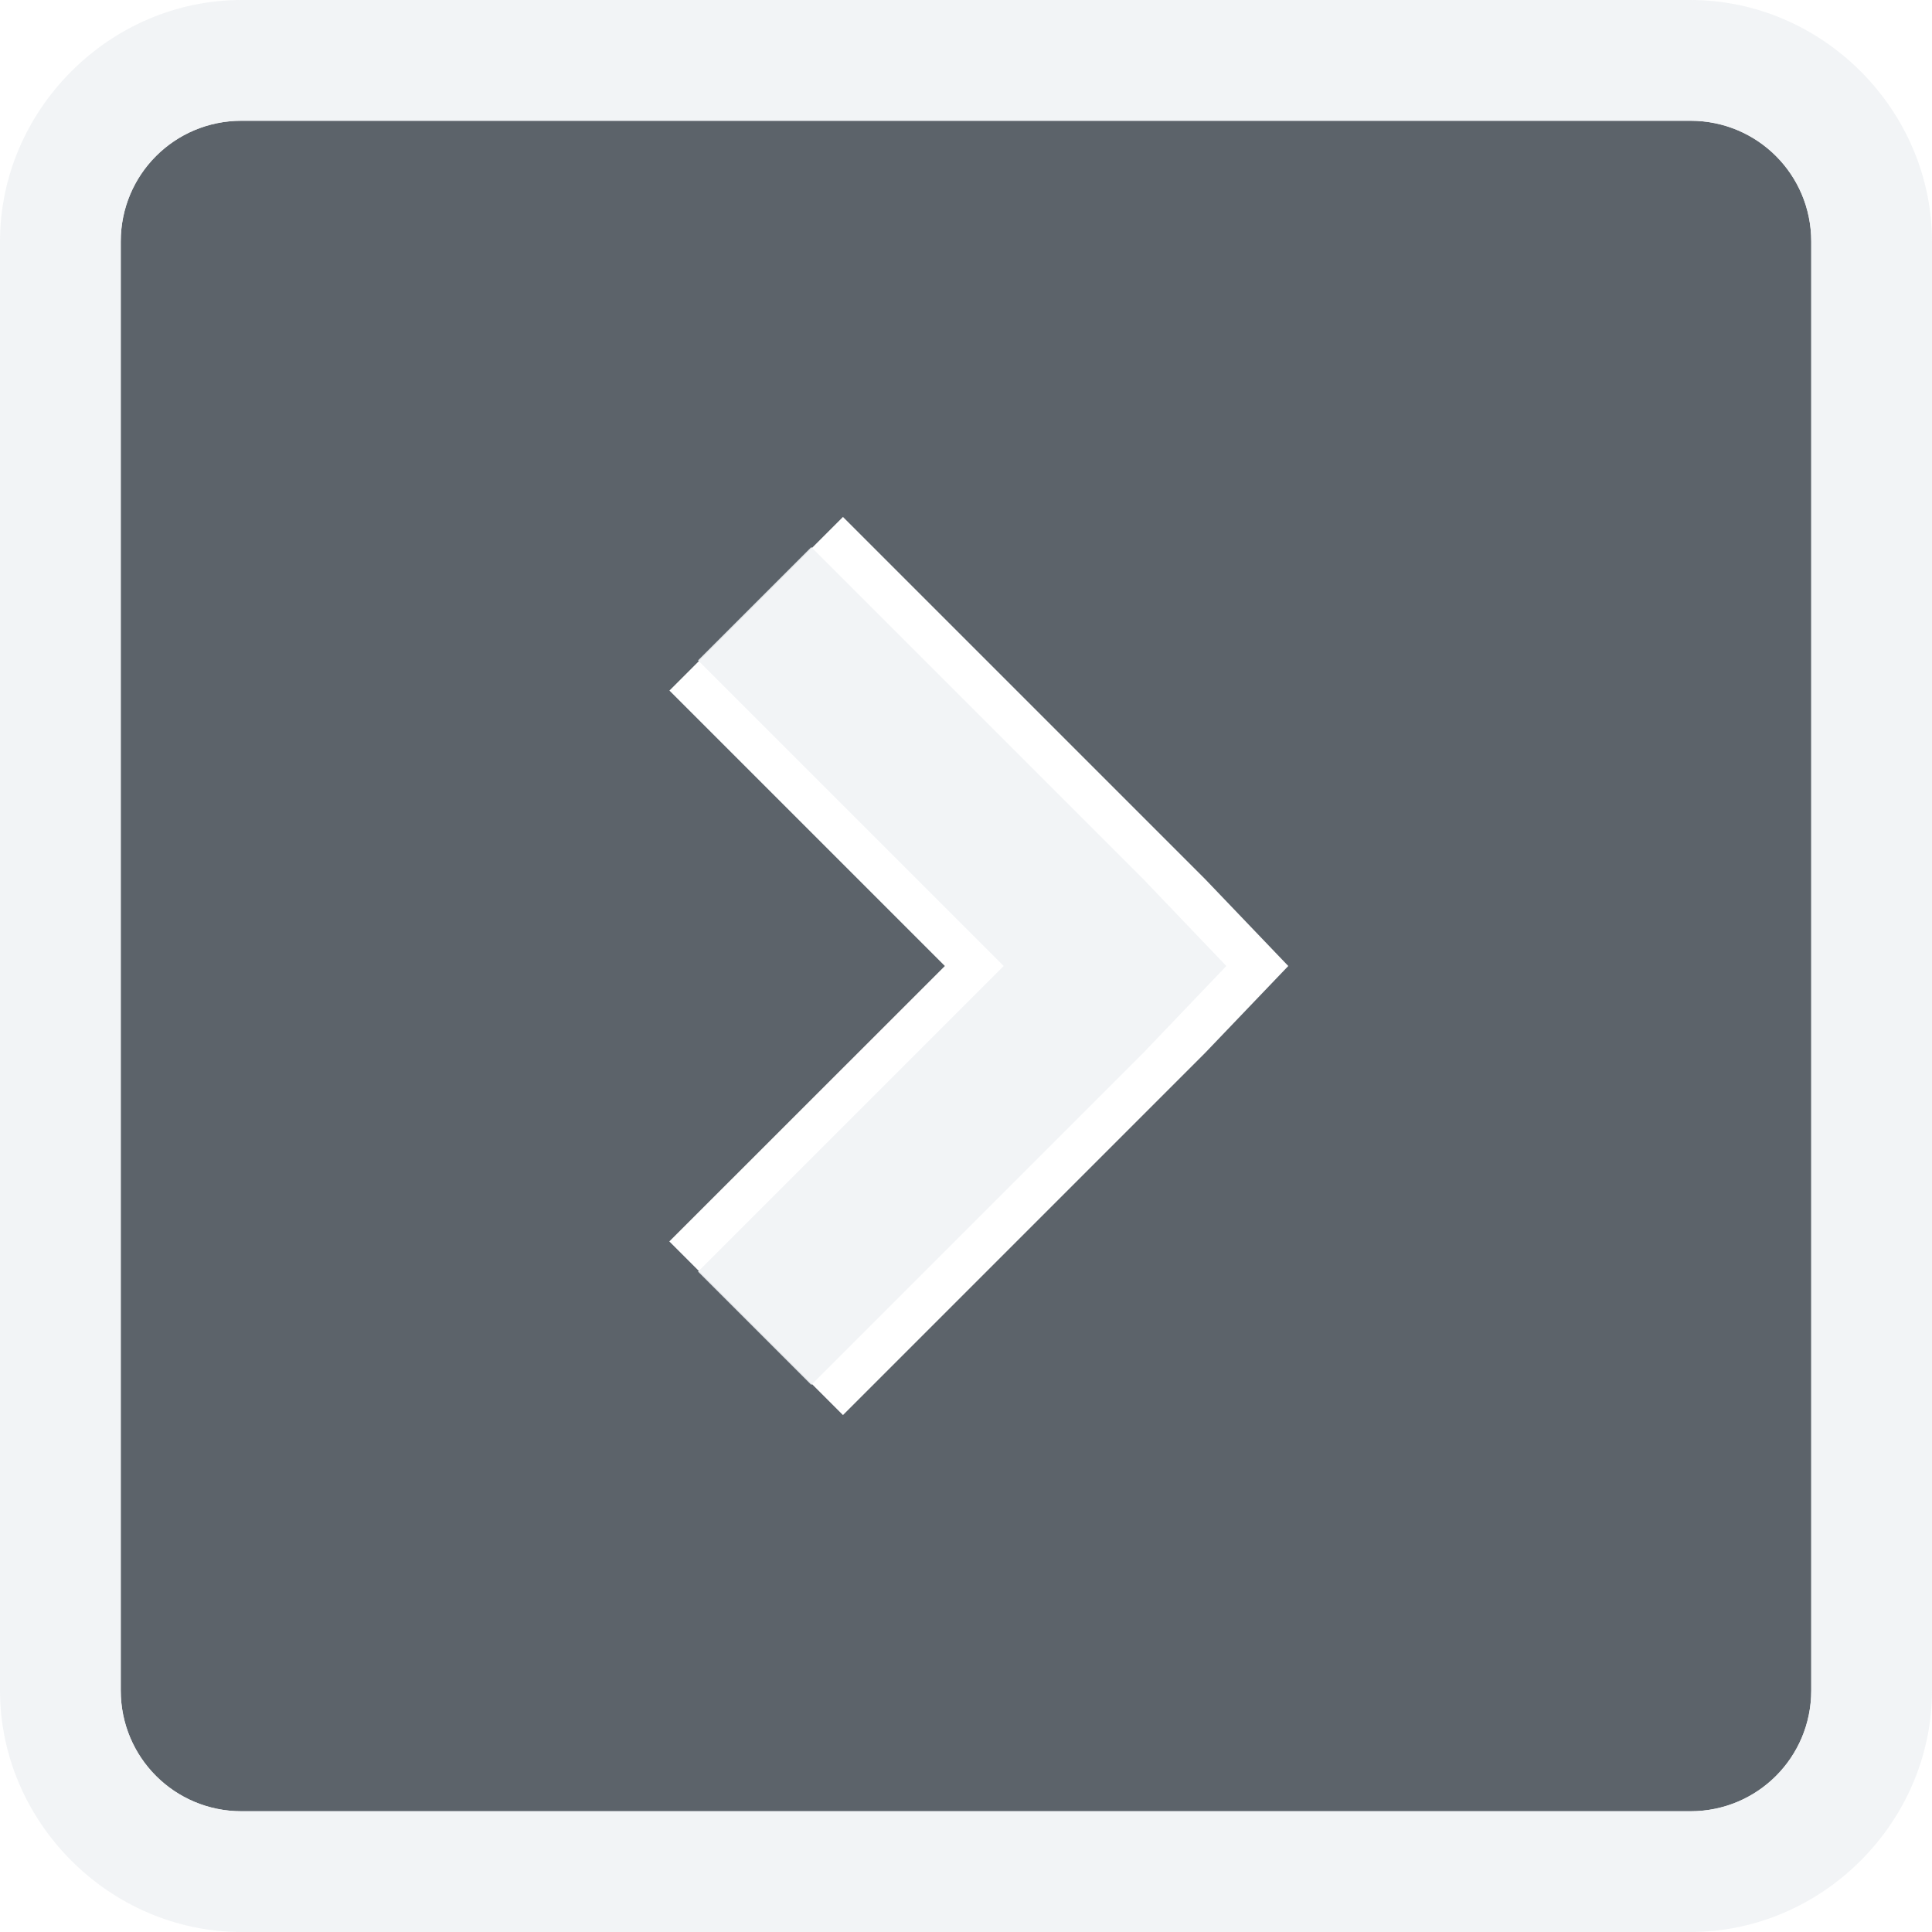
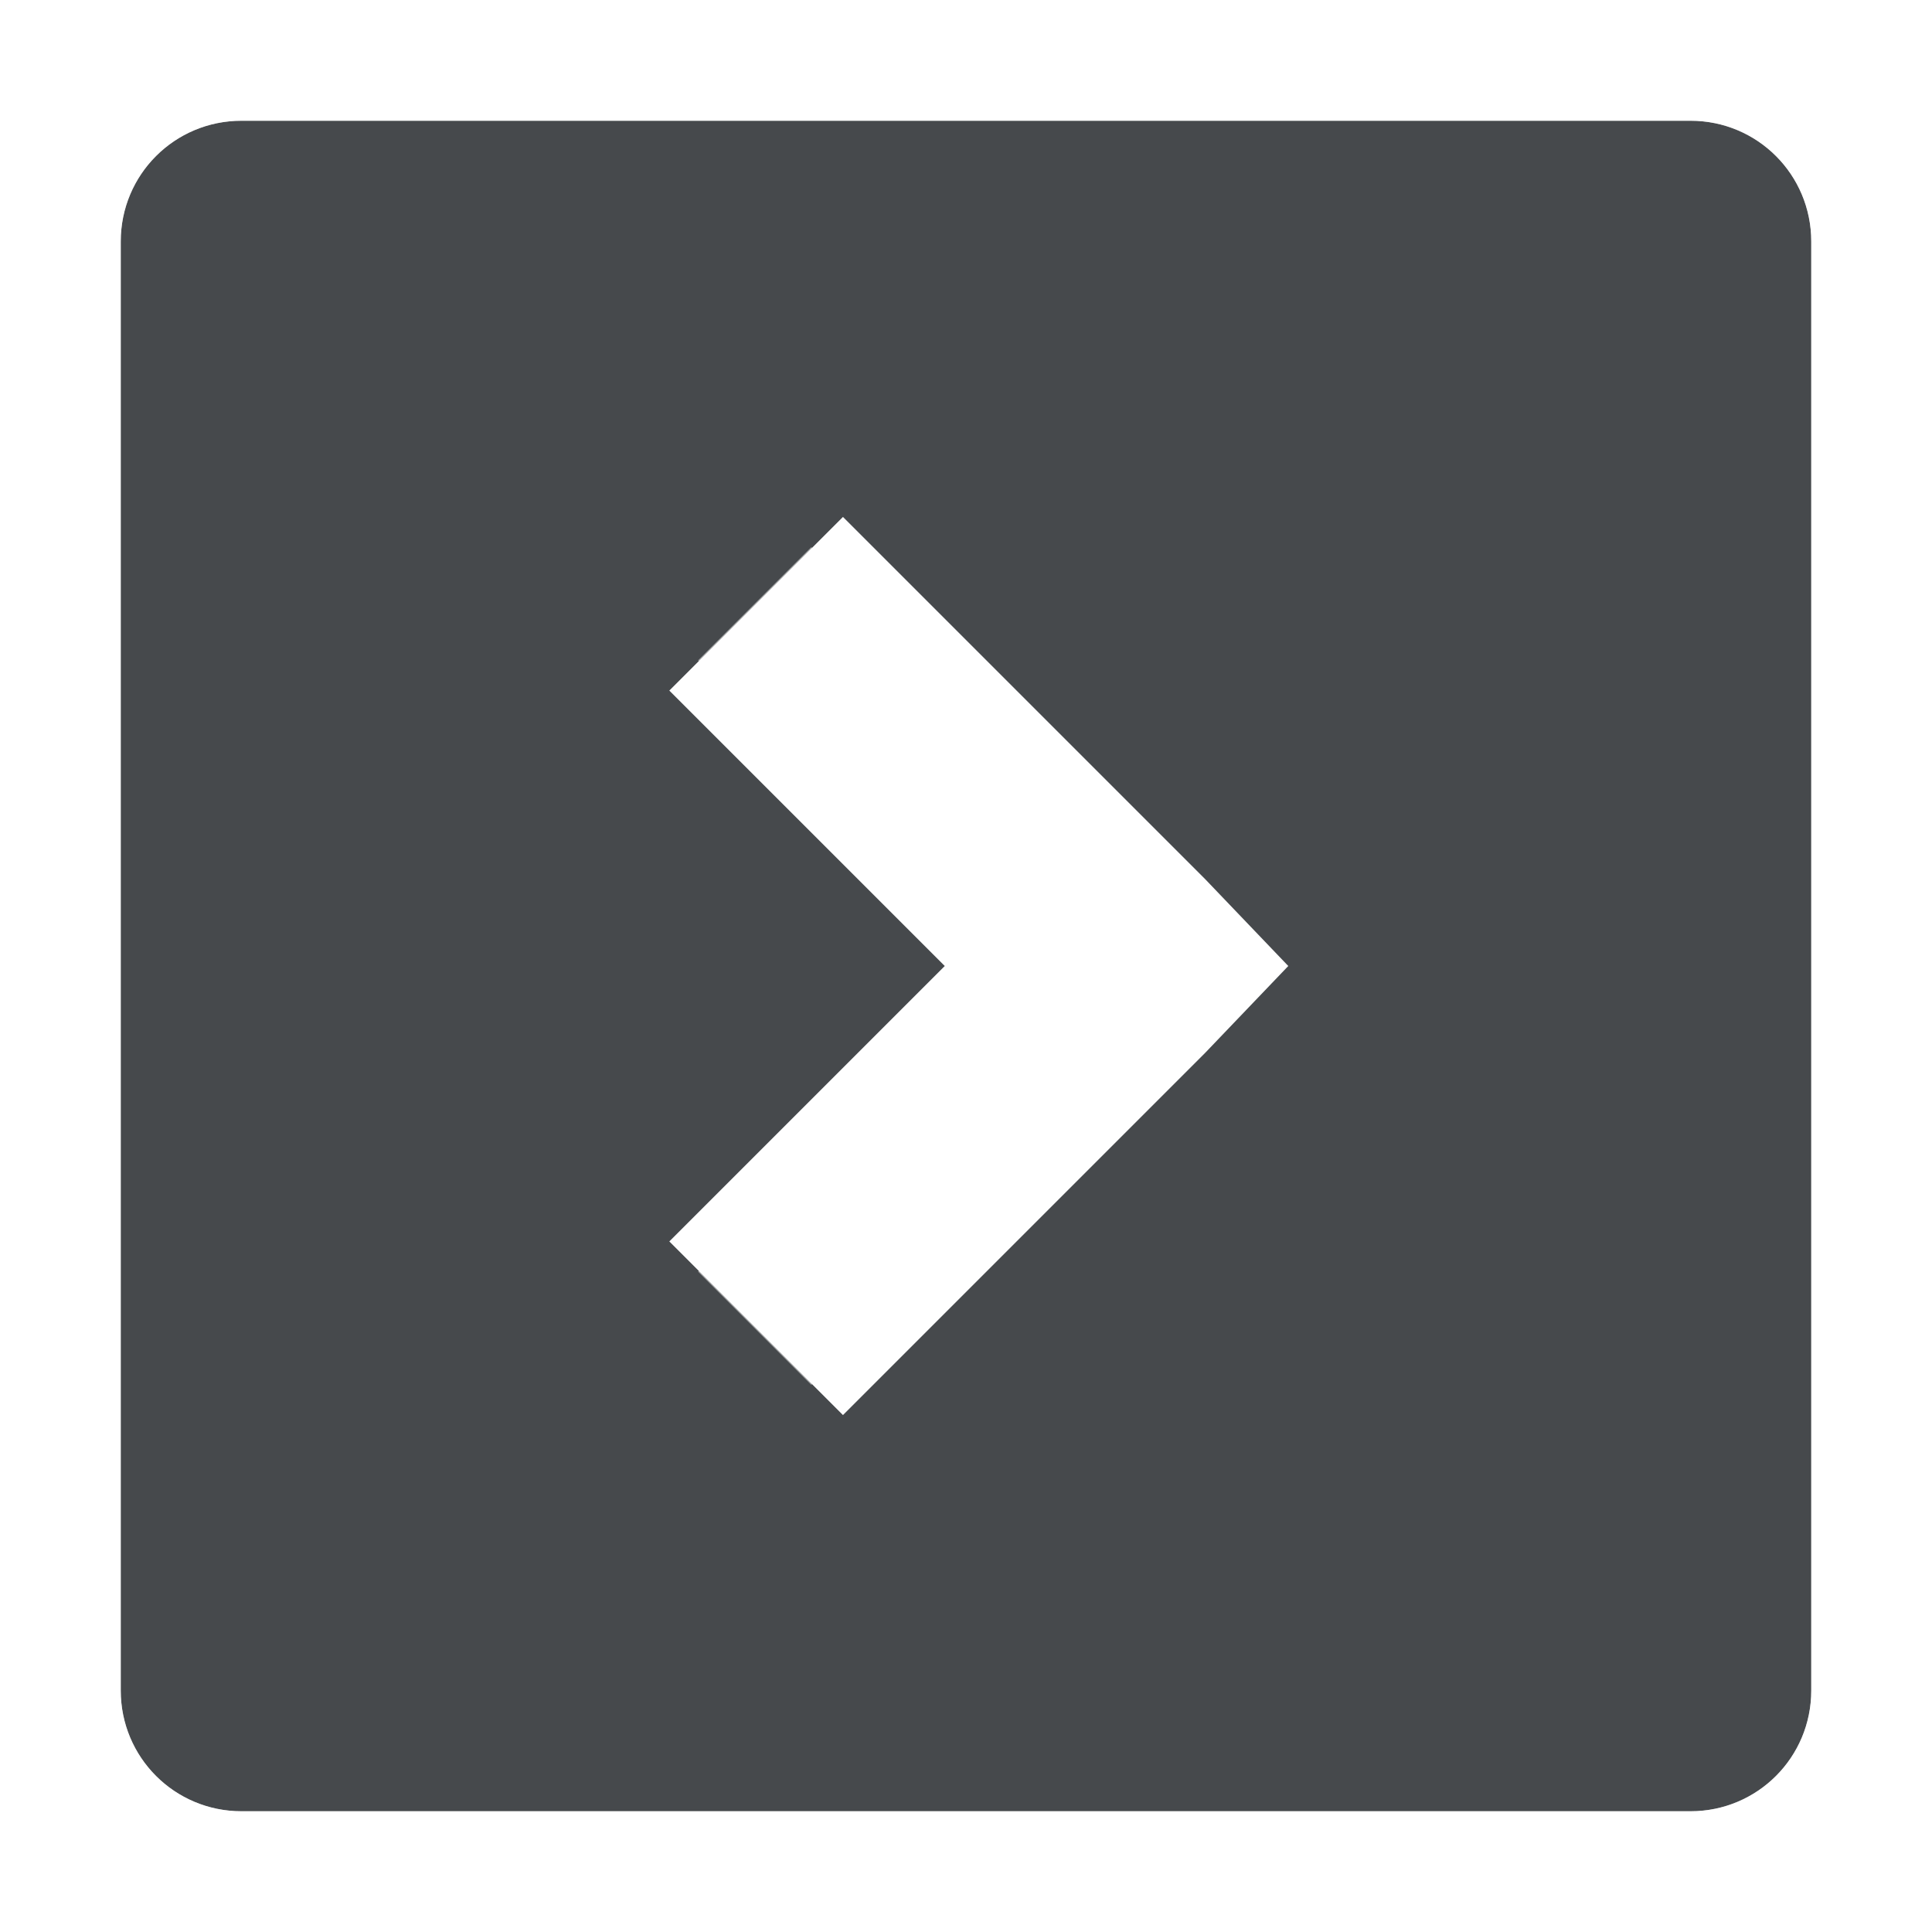
- <svg xmlns="http://www.w3.org/2000/svg" version="1.1" width="16" height="16" id="svg13094">
-   <defs id="defs7">
-     </defs>
-   <path id="path2984" d="M 2,1 C 1.446,1 1,1.446 1,2 l 0,12 c 0,0.554 0.446,1 1,1 l 12,0 c 0.554,0 1,-0.446 1,-1 L 15,2 C 15,1.446 14.554,1 14,1 z m 4.981,3.281 3,3 L 10.669,8 9.981,8.719 l -3,3 -1.438,-1.438 L 7.825,8 5.544,5.719 z" style="color:#000000;fill:#27303a;fill-opacity:0.753;fill-rule:nonzero;stroke:none;stroke-width:2;marker:none;visibility:visible;display:inline;overflow:visible;enable-background:accumulate" />
-   <path style="font-size:medium;font-style:normal;font-variant:normal;font-weight:normal;font-stretch:normal;text-indent:0;text-align:start;text-decoration:none;line-height:normal;letter-spacing:normal;word-spacing:normal;text-transform:none;direction:ltr;block-progression:tb;writing-mode:lr-tb;text-anchor:start;baseline-shift:baseline;color:#000000;fill:#f1f3f5;fill-opacity:0.903;fill-rule:nonzero;stroke:none;stroke-width:2;marker:none;visibility:visible;display:inline;overflow:visible;enable-background:accumulate;font-family:Sans;-inkscape-font-specification:Sans" d="M 2,0 C 0.909,0 0,0.909 0,2 l 0,12 c 0,1.091 0.909,2 2,2 l 12,0 c 1.091,0 2,-0.909 2,-2 L 16,2 C 16,0.909 15.091,0 14,0 z m 0,1 12,0 c 0.554,0 1,0.446 1,1 l 0,12 c 0,0.554 -0.446,1 -1,1 L 2,15 C 1.446,15 1,14.554 1,14 L 1,2 C 1,1.446 1.446,1 2,1 z M 6.719,4.531 5.781,5.469 8.312,8 l -2.531,2.531 0.938,0.938 2.75,-2.75 L 10.156,8 9.469,7.281 z" id="rect3774" />
+ <svg xmlns="http://www.w3.org/2000/svg" id="a" width="16" height="16" version="1.1">
+   <defs>
+     <style id="current-color-scheme" type="text/css">.ColorScheme-Text {color:#090d11;}.ColorScheme-Background{color:#ffffff;}</style>
+   </defs>
+   <path id="b" d="m2 1c-0.554 0-1 0.446-1 1v12c0 0.554 0.446 1 1 1h12c0.554 0 1-0.446 1-1v-12c0-0.554-0.446-1-1-1zm4.981 3.281 3 3l0.688 0.719-0.688 0.719-3 3-1.438-1.438 2.281-2.281-2.281-2.281z" style="fill-opacity:.75;fill:currentColor" class="ColorScheme-Text" />
+   <path id="d" d="m2 0c-1.091 0-2 0.909-2 2v12c0 1.091 0.909 2 2 2h12c1.091 0 2-0.909 2-2v-12c0-1.091-0.909-2-2-2zm0 1h12c0.554 0 1 0.446 1 1v12c0 0.554-0.446 1-1 1h-12c-0.554 0-1-0.446-1-1v-12c0-0.554 0.446-1 1-1zm4.719 3.531-0.938 0.938 2.531 2.531l-2.531 2.531 0.938 0.938 2.75-2.75 0.688-0.719-0.688-0.719z" style="fill-opacity:.5;fill:currentColor" class="ColorScheme-Background" />
</svg>
